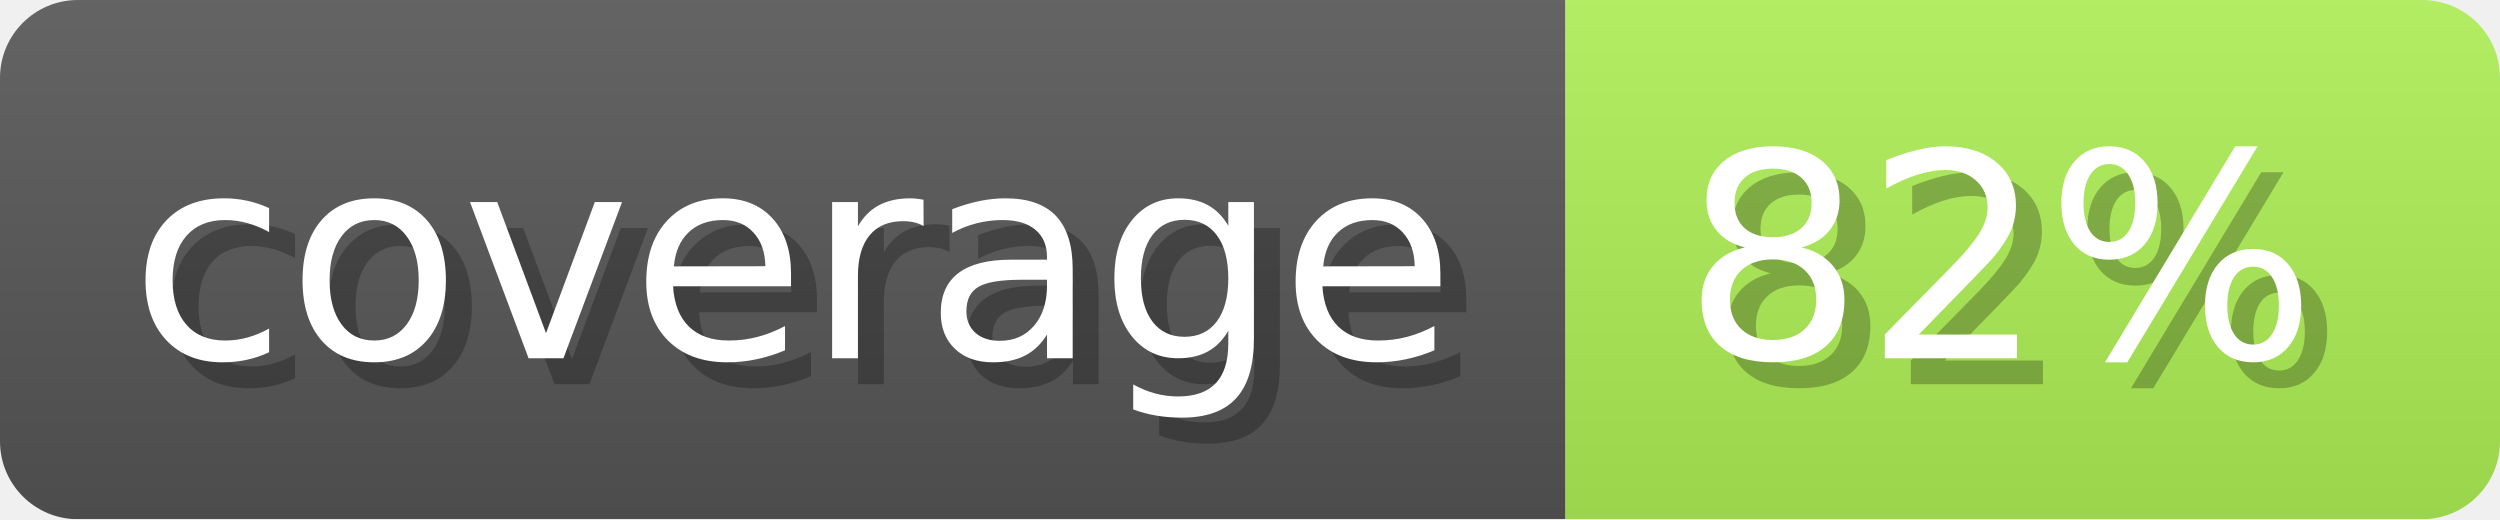
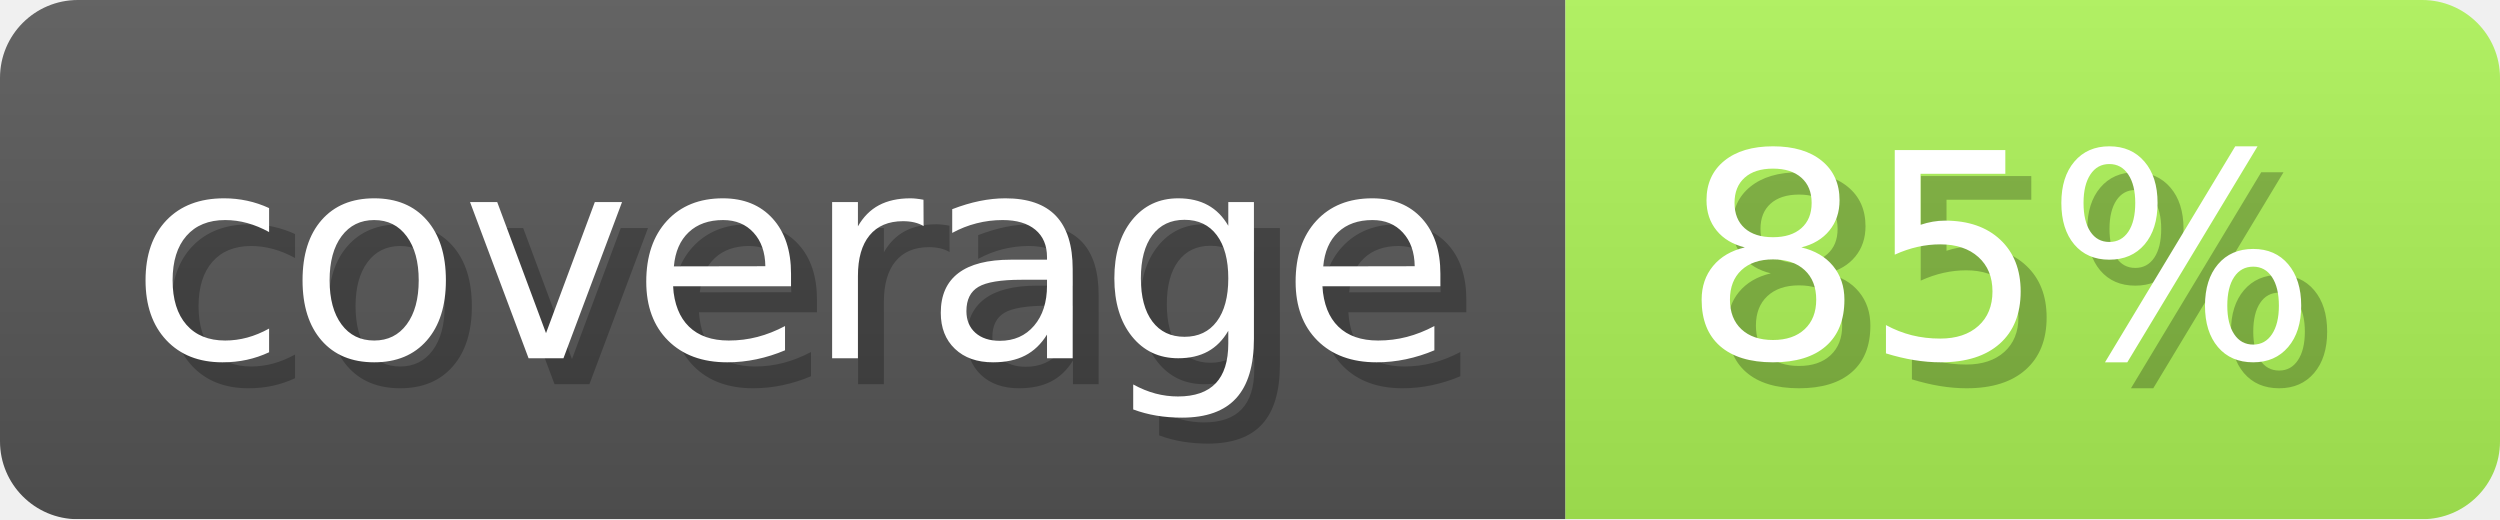
- <svg xmlns="http://www.w3.org/2000/svg" width="96.3" height="20" viewBox="0 0 963 200" role="img" aria-label="coverage: 82%">
+ <svg xmlns="http://www.w3.org/2000/svg" width="96.3" height="20" viewBox="0 0 963 200" role="img" aria-label="coverage: 85%">
  <linearGradient id="ocaml-ocb-a-1" x2="0" y2="100%">
    <stop offset="0" stop-opacity=".1" stop-color="#EEE" />
    <stop offset="1" stop-opacity=".1" />
  </linearGradient>
  <mask id="ocaml-ocb-m-1">
    <rect width="963" height="200" rx="30" fill="#FFF" />
  </mask>
  <g mask="url(#ocaml-ocb-m-1)">
    <rect width="603" height="200" fill="#555" />
-     <rect width="360" height="200" fill="#aded55" x="603" />
+     <rect width="360" height="200" fill="#aaf055" x="603" />
    <rect width="963" height="200" fill="url(#ocaml-ocb-a-1)" />
  </g>
  <g aria-hidden="true" fill="#fff" text-anchor="start" font-family="Verdana,DejaVu Sans,sans-serif" font-size="110">
    <text x="60" y="148" textLength="503" fill="#000" opacity="0.25">coverage</text>
    <text x="50" y="138" textLength="503">coverage</text>
-     <text x="658" y="148" textLength="260" fill="#000" opacity="0.25">82%</text>
-     <text x="648" y="138" textLength="260">82%</text>
+     <text x="658" y="148" textLength="260" fill="#000" opacity="0.25">85%</text>
+     <text x="648" y="138" textLength="260">85%</text>
  </g>
</svg>
